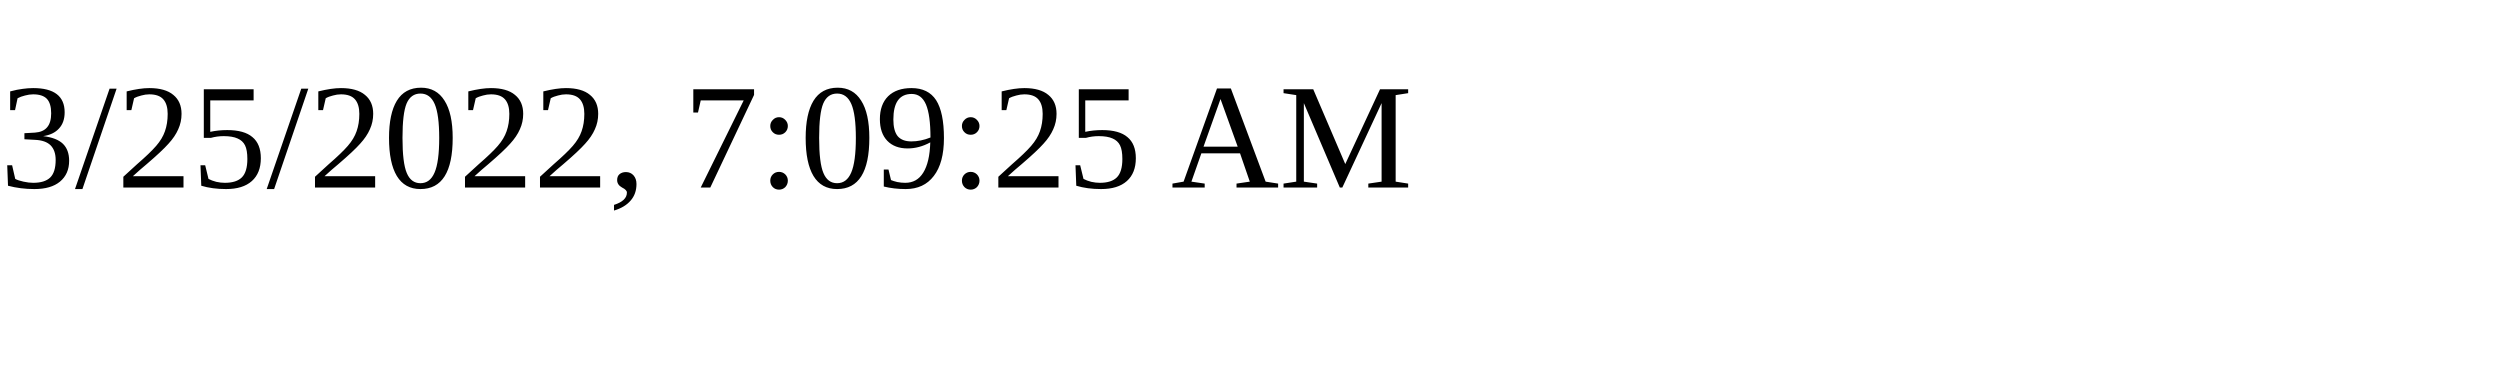
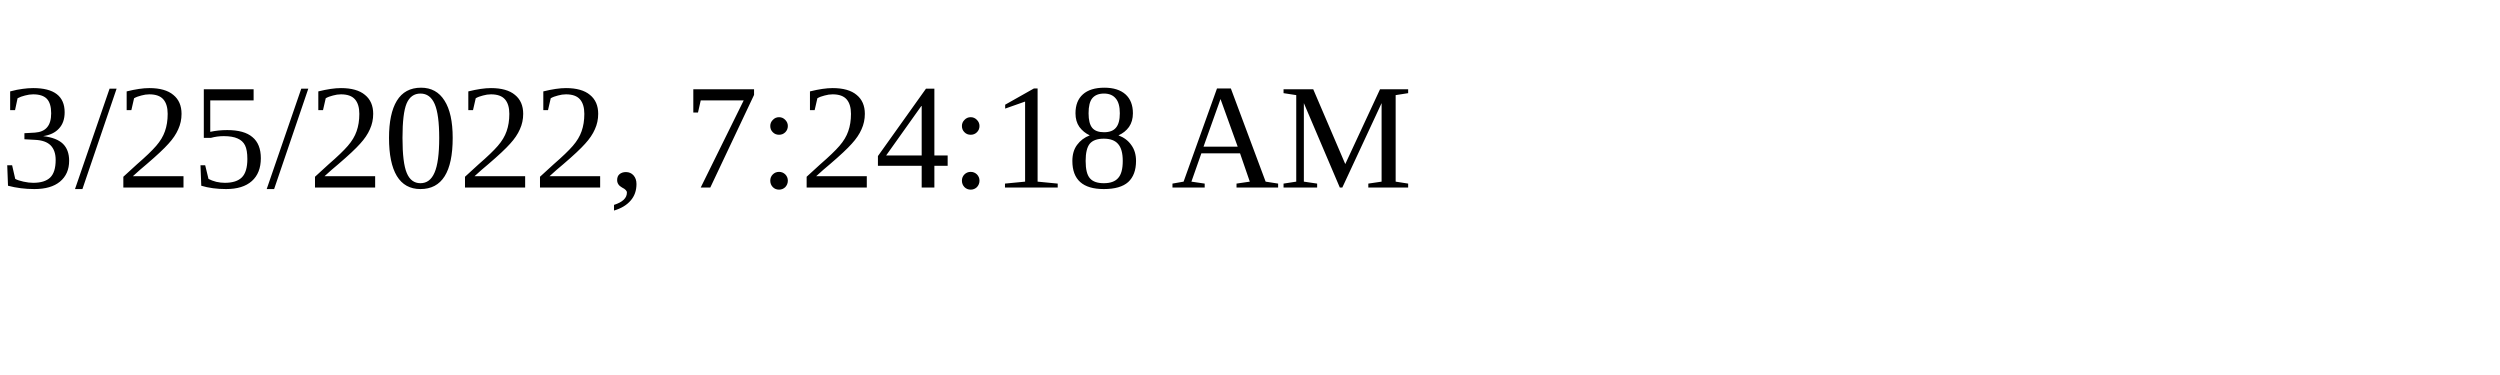
<svg xmlns="http://www.w3.org/2000/svg" height="30" width="200">
-   <text x="0" y="15">3/25/2022, 7:09:25 AM</text>
+   <text x="0" y="15">3/25/2022, 7:24:18 AM</text>
</svg>
